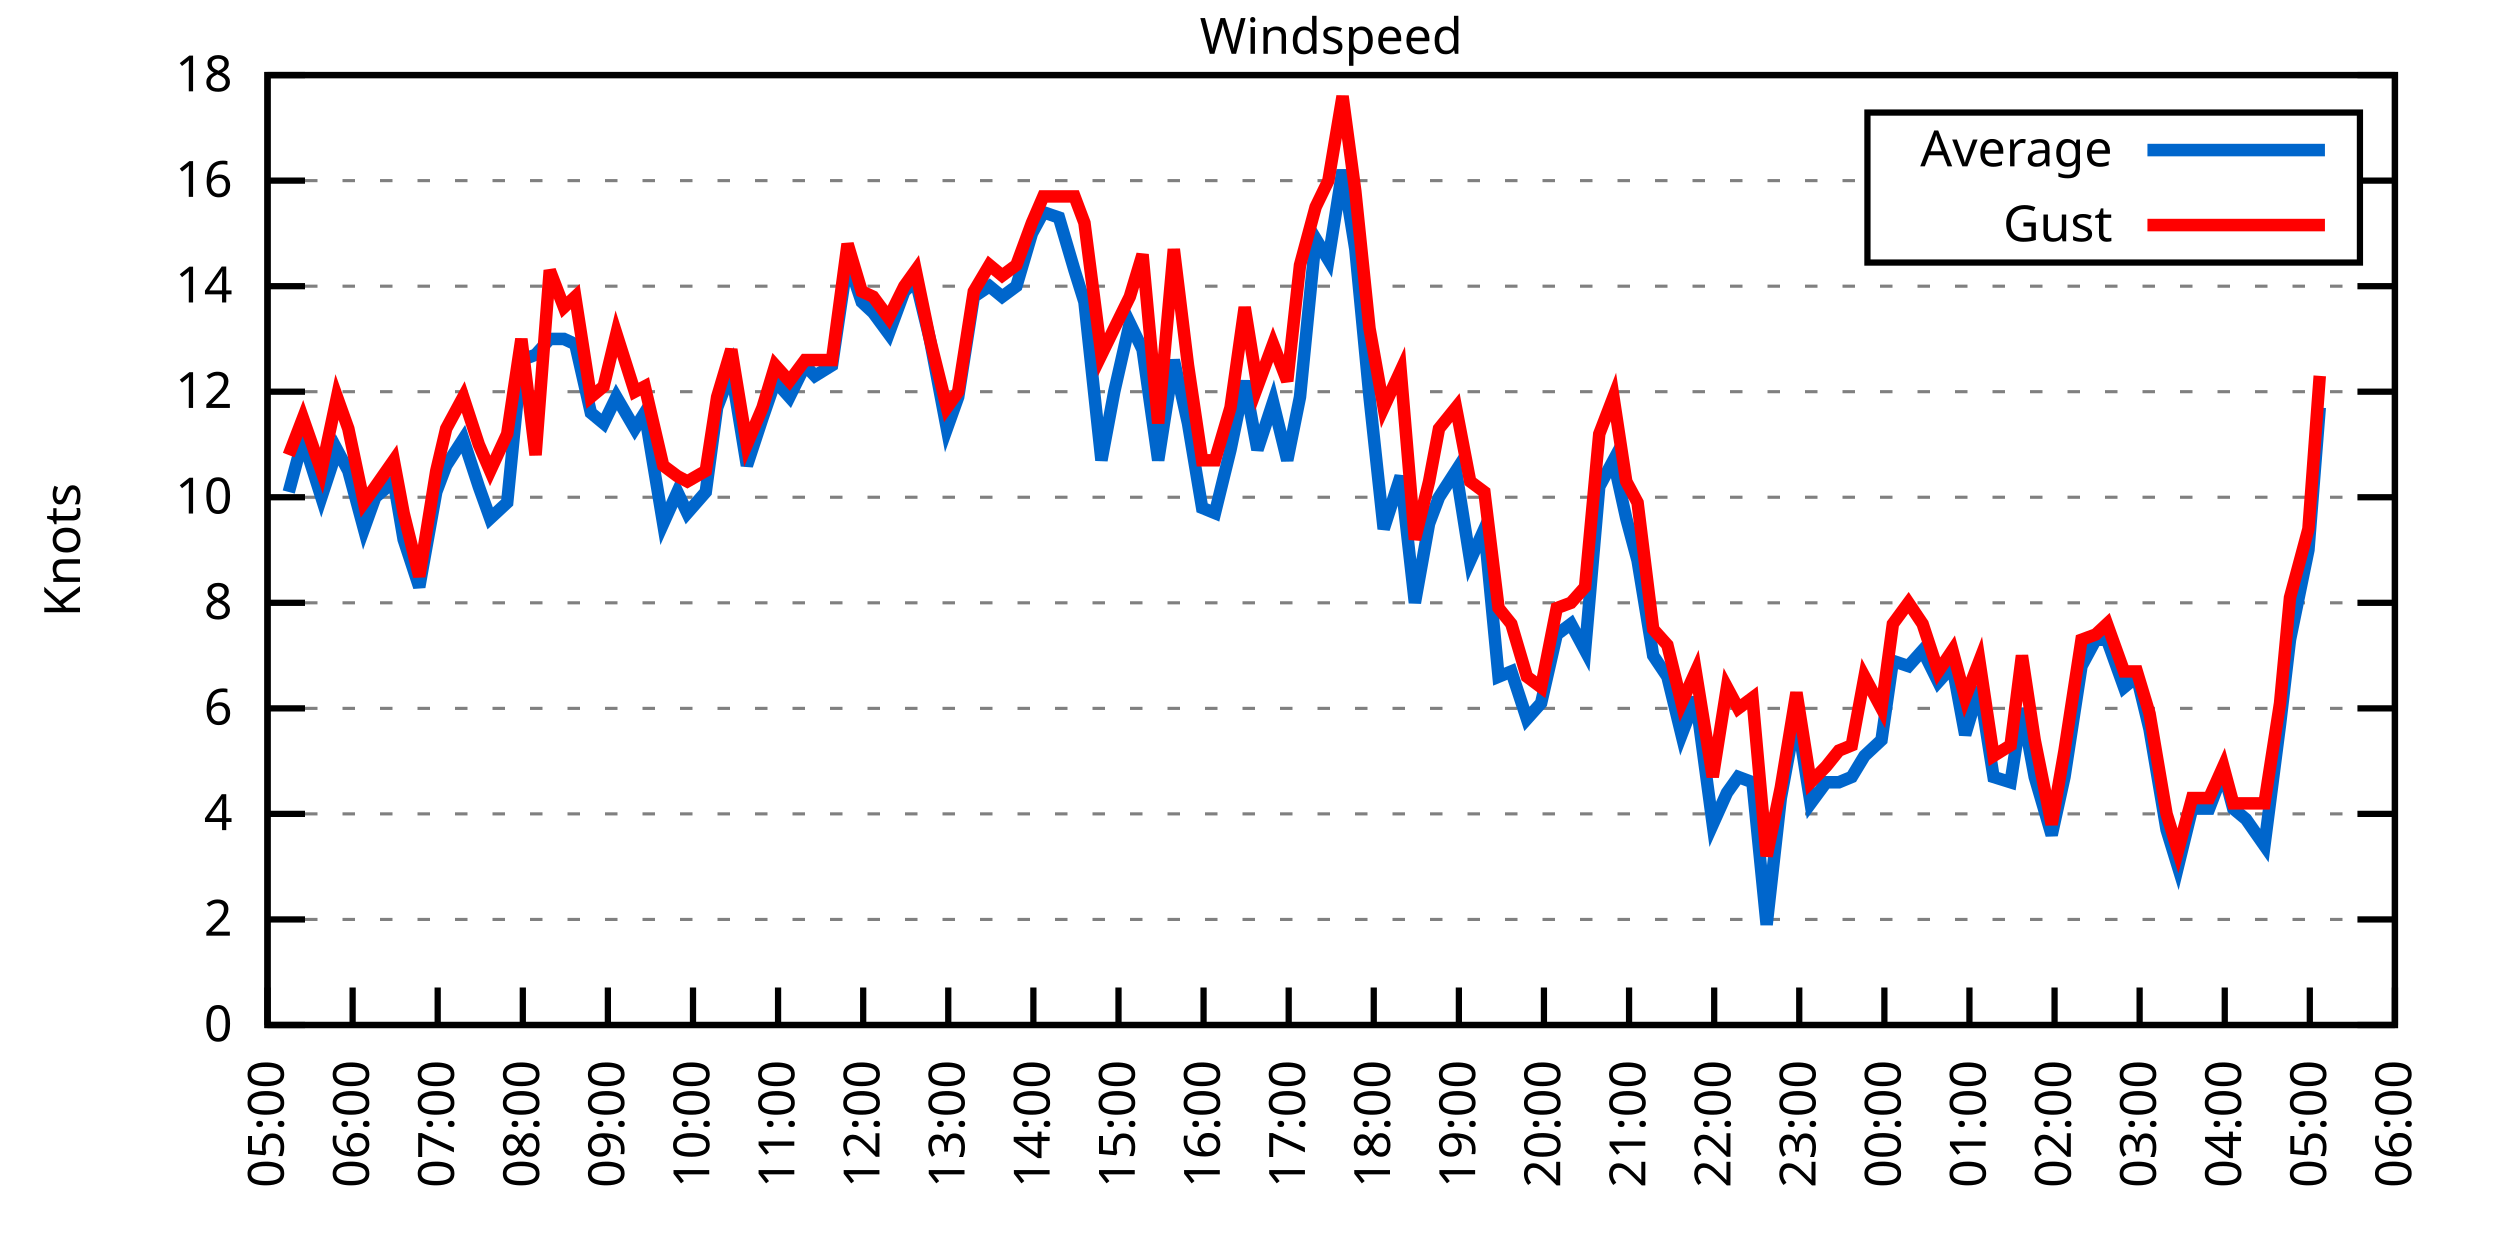
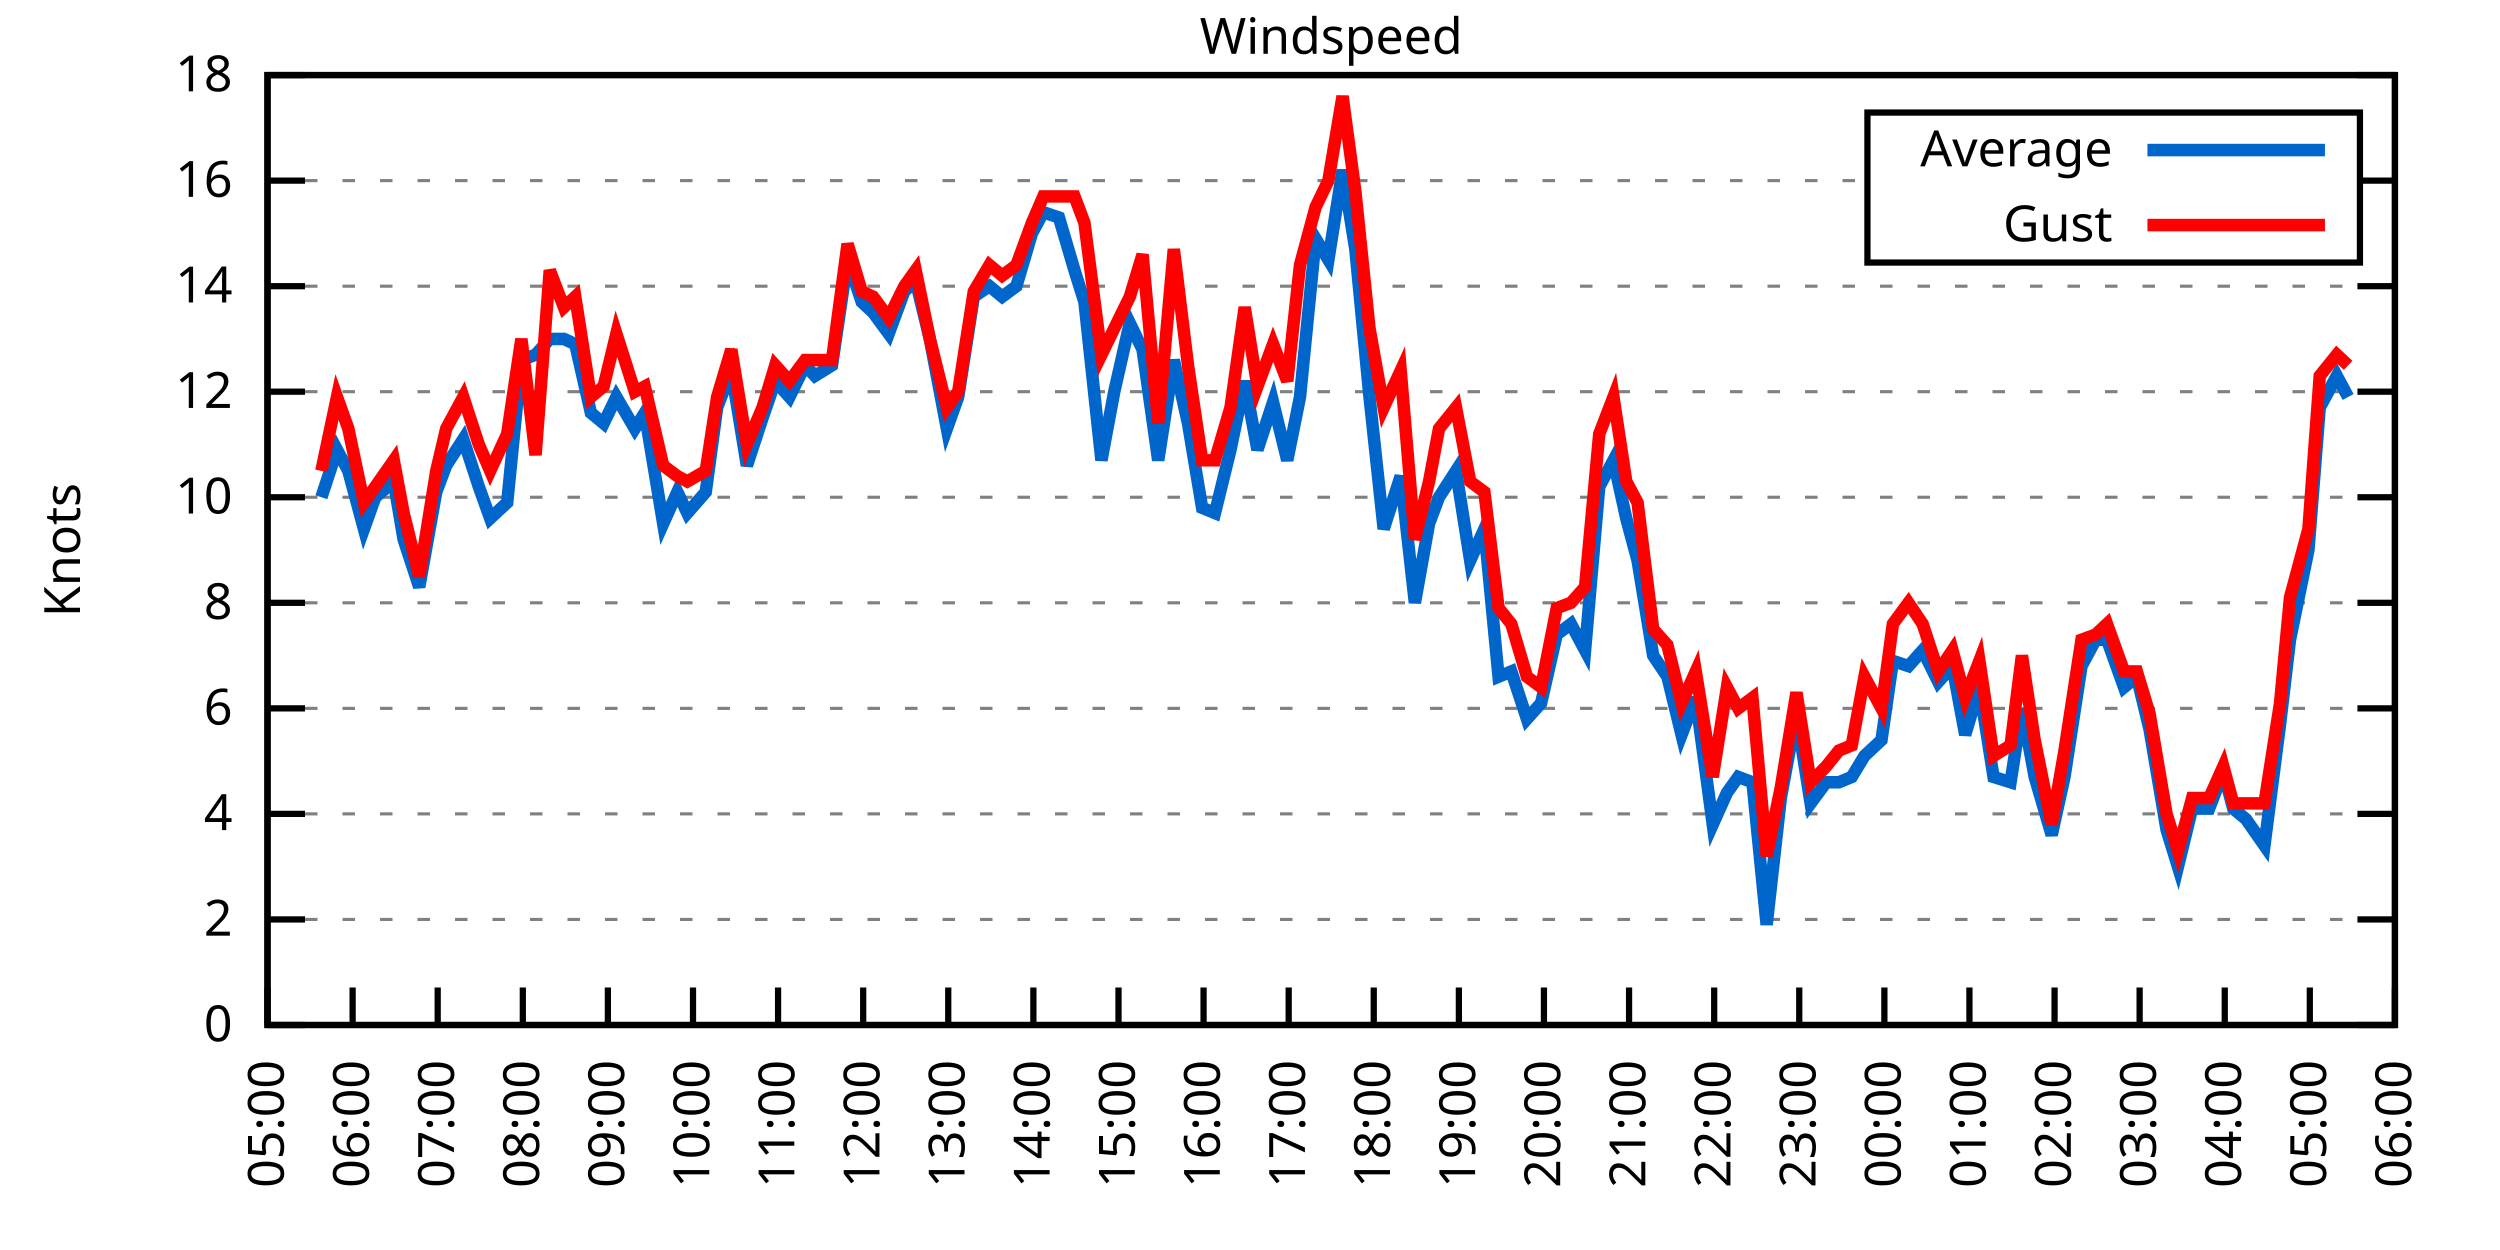
<svg xmlns="http://www.w3.org/2000/svg" xmlns:xlink="http://www.w3.org/1999/xlink" width="400" height="200" viewBox="0 0 400 200">
  <g id="gnuplot_canvas">
    <rect x="0" y="0" width="400" height="200" fill="none" />
    <defs>
      <circle id="gpDot" r="0.5" stroke-width="0.5" stroke="currentColor" />
      <path id="gpPt0" stroke-width="0.333" stroke="currentColor" d="M-1,0 h2 M0,-1 v2" />
      <path id="gpPt1" stroke-width="0.333" stroke="currentColor" d="M-1,-1 L1,1 M1,-1 L-1,1" />
      <path id="gpPt2" stroke-width="0.333" stroke="currentColor" d="M-1,0 L1,0 M0,-1 L0,1 M-1,-1 L1,1 M-1,1 L1,-1" />
      <rect id="gpPt3" stroke-width="0.333" stroke="currentColor" x="-1" y="-1" width="2" height="2" />
      <rect id="gpPt4" stroke-width="0.333" stroke="currentColor" fill="currentColor" x="-1" y="-1" width="2" height="2" />
      <circle id="gpPt5" stroke-width="0.333" stroke="currentColor" cx="0" cy="0" r="1" />
      <use xlink:href="#gpPt5" id="gpPt6" fill="currentColor" stroke="none" />
      <path id="gpPt7" stroke-width="0.333" stroke="currentColor" d="M0,-1.33 L-1.33,0.67 L1.33,0.67 z" />
      <use xlink:href="#gpPt7" id="gpPt8" fill="currentColor" stroke="none" />
      <use xlink:href="#gpPt7" id="gpPt9" stroke="currentColor" transform="rotate(180)" />
      <use xlink:href="#gpPt9" id="gpPt10" fill="currentColor" stroke="none" />
      <use xlink:href="#gpPt3" id="gpPt11" stroke="currentColor" transform="rotate(45)" />
      <use xlink:href="#gpPt11" id="gpPt12" fill="currentColor" stroke="none" />
      <path id="gpPt13" stroke-width="0.333" stroke="currentColor" d="M0,1.330 L1.265,0.411 L0.782,-1.067 L-0.782,-1.076 L-1.265,0.411 z" />
      <use xlink:href="#gpPt13" id="gpPt14" fill="currentColor" stroke="none" />
      <filter id="textbox" filterUnits="objectBoundingBox" x="0" y="0" height="1" width="1">
        <feFlood flood-color="white" flood-opacity="1" result="bgnd" />
        <feComposite in="SourceGraphic" in2="bgnd" operator="atop" />
      </filter>
      <filter id="greybox" filterUnits="objectBoundingBox" x="0" y="0" height="1" width="1">
        <feFlood flood-color="lightgrey" flood-opacity="1" result="grey" />
        <feComposite in="SourceGraphic" in2="grey" operator="atop" />
      </filter>
    </defs>
    <g fill="none" color="white" stroke="currentColor" stroke-width="1.00" stroke-linecap="butt" stroke-linejoin="miter">
</g>
    <g fill="none" color="black" stroke="currentColor" stroke-width="1.00" stroke-linecap="butt" stroke-linejoin="miter">
      <g stroke="none" shape-rendering="crispEdges">
        <polygon fill="rgb(255, 255, 255)" points="42.80,164.00 383.18,164.00 383.18,12.02 42.80,12.02 " />
      </g>
    </g>
    <g fill="none" color="black" stroke="currentColor" stroke-width="1.00" stroke-linecap="butt" stroke-linejoin="miter">
</g>
    <g fill="none" color="black" stroke="black" stroke-width="0.50" stroke-linecap="butt" stroke-linejoin="miter">
</g>
    <g fill="none" color="gray" stroke="currentColor" stroke-width="0.50" stroke-linecap="butt" stroke-linejoin="miter">
      <path stroke="gray" stroke-dasharray="2,4" class="gridline" d="M42.80,164.00 L383.19,164.00  " />
    </g>
    <g fill="none" color="gray" stroke="gray" stroke-width="1.00" stroke-linecap="butt" stroke-linejoin="miter">
</g>
    <g fill="none" color="black" stroke="currentColor" stroke-width="1.00" stroke-linecap="butt" stroke-linejoin="miter">
      <path stroke="black" d="M42.80,164.00 L48.80,164.00 M383.19,164.00 L377.19,164.00  " />
      <g transform="translate(37.20,166.60)" stroke="none" fill="black" font-family="Sans" font-size="8.00" text-anchor="end">
        <text>
          <tspan font-family="Sans"> 0</tspan>
        </text>
      </g>
    </g>
    <g fill="none" color="black" stroke="currentColor" stroke-width="1.00" stroke-linecap="butt" stroke-linejoin="miter">
</g>
    <g fill="none" color="black" stroke="black" stroke-width="0.50" stroke-linecap="butt" stroke-linejoin="miter">
</g>
    <g fill="none" color="gray" stroke="currentColor" stroke-width="0.50" stroke-linecap="butt" stroke-linejoin="miter">
      <path stroke="gray" stroke-dasharray="2,4" class="gridline" d="M42.80,147.11 L383.19,147.11  " />
    </g>
    <g fill="none" color="gray" stroke="gray" stroke-width="1.00" stroke-linecap="butt" stroke-linejoin="miter">
</g>
    <g fill="none" color="black" stroke="currentColor" stroke-width="1.00" stroke-linecap="butt" stroke-linejoin="miter">
      <path stroke="black" d="M42.80,147.11 L48.80,147.11 M383.19,147.11 L377.19,147.11  " />
      <g transform="translate(37.20,149.71)" stroke="none" fill="black" font-family="Sans" font-size="8.00" text-anchor="end">
        <text>
          <tspan font-family="Sans"> 2</tspan>
        </text>
      </g>
    </g>
    <g fill="none" color="black" stroke="currentColor" stroke-width="1.00" stroke-linecap="butt" stroke-linejoin="miter">
</g>
    <g fill="none" color="black" stroke="black" stroke-width="0.50" stroke-linecap="butt" stroke-linejoin="miter">
</g>
    <g fill="none" color="gray" stroke="currentColor" stroke-width="0.50" stroke-linecap="butt" stroke-linejoin="miter">
      <path stroke="gray" stroke-dasharray="2,4" class="gridline" d="M42.80,130.22 L383.19,130.22  " />
    </g>
    <g fill="none" color="gray" stroke="gray" stroke-width="1.00" stroke-linecap="butt" stroke-linejoin="miter">
</g>
    <g fill="none" color="black" stroke="currentColor" stroke-width="1.00" stroke-linecap="butt" stroke-linejoin="miter">
      <path stroke="black" d="M42.80,130.22 L48.80,130.22 M383.19,130.22 L377.19,130.22  " />
      <g transform="translate(37.20,132.82)" stroke="none" fill="black" font-family="Sans" font-size="8.00" text-anchor="end">
        <text>
          <tspan font-family="Sans"> 4</tspan>
        </text>
      </g>
    </g>
    <g fill="none" color="black" stroke="currentColor" stroke-width="1.00" stroke-linecap="butt" stroke-linejoin="miter">
</g>
    <g fill="none" color="black" stroke="black" stroke-width="0.50" stroke-linecap="butt" stroke-linejoin="miter">
</g>
    <g fill="none" color="gray" stroke="currentColor" stroke-width="0.50" stroke-linecap="butt" stroke-linejoin="miter">
      <path stroke="gray" stroke-dasharray="2,4" class="gridline" d="M42.80,113.34 L383.19,113.34  " />
    </g>
    <g fill="none" color="gray" stroke="gray" stroke-width="1.00" stroke-linecap="butt" stroke-linejoin="miter">
</g>
    <g fill="none" color="black" stroke="currentColor" stroke-width="1.00" stroke-linecap="butt" stroke-linejoin="miter">
      <path stroke="black" d="M42.80,113.34 L48.80,113.34 M383.19,113.34 L377.19,113.34  " />
      <g transform="translate(37.20,115.94)" stroke="none" fill="black" font-family="Sans" font-size="8.00" text-anchor="end">
        <text>
          <tspan font-family="Sans"> 6</tspan>
        </text>
      </g>
    </g>
    <g fill="none" color="black" stroke="currentColor" stroke-width="1.00" stroke-linecap="butt" stroke-linejoin="miter">
</g>
    <g fill="none" color="black" stroke="black" stroke-width="0.50" stroke-linecap="butt" stroke-linejoin="miter">
</g>
    <g fill="none" color="gray" stroke="currentColor" stroke-width="0.50" stroke-linecap="butt" stroke-linejoin="miter">
      <path stroke="gray" stroke-dasharray="2,4" class="gridline" d="M42.80,96.45 L383.19,96.45  " />
    </g>
    <g fill="none" color="gray" stroke="gray" stroke-width="1.00" stroke-linecap="butt" stroke-linejoin="miter">
</g>
    <g fill="none" color="black" stroke="currentColor" stroke-width="1.00" stroke-linecap="butt" stroke-linejoin="miter">
      <path stroke="black" d="M42.80,96.45 L48.80,96.45 M383.19,96.45 L377.19,96.45  " />
      <g transform="translate(37.20,99.05)" stroke="none" fill="black" font-family="Sans" font-size="8.00" text-anchor="end">
        <text>
          <tspan font-family="Sans"> 8</tspan>
        </text>
      </g>
    </g>
    <g fill="none" color="black" stroke="currentColor" stroke-width="1.00" stroke-linecap="butt" stroke-linejoin="miter">
</g>
    <g fill="none" color="black" stroke="black" stroke-width="0.50" stroke-linecap="butt" stroke-linejoin="miter">
</g>
    <g fill="none" color="gray" stroke="currentColor" stroke-width="0.50" stroke-linecap="butt" stroke-linejoin="miter">
      <path stroke="gray" stroke-dasharray="2,4" class="gridline" d="M42.80,79.56 L383.19,79.56  " />
    </g>
    <g fill="none" color="gray" stroke="gray" stroke-width="1.00" stroke-linecap="butt" stroke-linejoin="miter">
</g>
    <g fill="none" color="black" stroke="currentColor" stroke-width="1.00" stroke-linecap="butt" stroke-linejoin="miter">
      <path stroke="black" d="M42.80,79.56 L48.80,79.56 M383.19,79.56 L377.19,79.56  " />
      <g transform="translate(37.20,82.16)" stroke="none" fill="black" font-family="Sans" font-size="8.00" text-anchor="end">
        <text>
          <tspan font-family="Sans"> 10</tspan>
        </text>
      </g>
    </g>
    <g fill="none" color="black" stroke="currentColor" stroke-width="1.00" stroke-linecap="butt" stroke-linejoin="miter">
</g>
    <g fill="none" color="black" stroke="black" stroke-width="0.50" stroke-linecap="butt" stroke-linejoin="miter">
</g>
    <g fill="none" color="gray" stroke="currentColor" stroke-width="0.50" stroke-linecap="butt" stroke-linejoin="miter">
      <path stroke="gray" stroke-dasharray="2,4" class="gridline" d="M42.80,62.67 L383.19,62.67  " />
    </g>
    <g fill="none" color="gray" stroke="gray" stroke-width="1.00" stroke-linecap="butt" stroke-linejoin="miter">
</g>
    <g fill="none" color="black" stroke="currentColor" stroke-width="1.00" stroke-linecap="butt" stroke-linejoin="miter">
      <path stroke="black" d="M42.80,62.67 L48.80,62.67 M383.19,62.67 L377.19,62.67  " />
      <g transform="translate(37.20,65.27)" stroke="none" fill="black" font-family="Sans" font-size="8.00" text-anchor="end">
        <text>
          <tspan font-family="Sans"> 12</tspan>
        </text>
      </g>
    </g>
    <g fill="none" color="black" stroke="currentColor" stroke-width="1.00" stroke-linecap="butt" stroke-linejoin="miter">
</g>
    <g fill="none" color="black" stroke="black" stroke-width="0.50" stroke-linecap="butt" stroke-linejoin="miter">
</g>
    <g fill="none" color="gray" stroke="currentColor" stroke-width="0.50" stroke-linecap="butt" stroke-linejoin="miter">
      <path stroke="gray" stroke-dasharray="2,4" class="gridline" d="M42.80,45.79 L383.19,45.79  " />
    </g>
    <g fill="none" color="gray" stroke="gray" stroke-width="1.00" stroke-linecap="butt" stroke-linejoin="miter">
</g>
    <g fill="none" color="black" stroke="currentColor" stroke-width="1.00" stroke-linecap="butt" stroke-linejoin="miter">
      <path stroke="black" d="M42.80,45.79 L48.80,45.79 M383.19,45.79 L377.19,45.79  " />
      <g transform="translate(37.20,48.39)" stroke="none" fill="black" font-family="Sans" font-size="8.00" text-anchor="end">
        <text>
          <tspan font-family="Sans"> 14</tspan>
        </text>
      </g>
    </g>
    <g fill="none" color="black" stroke="currentColor" stroke-width="1.00" stroke-linecap="butt" stroke-linejoin="miter">
</g>
    <g fill="none" color="black" stroke="black" stroke-width="0.50" stroke-linecap="butt" stroke-linejoin="miter">
</g>
    <g fill="none" color="gray" stroke="currentColor" stroke-width="0.50" stroke-linecap="butt" stroke-linejoin="miter">
      <path stroke="gray" stroke-dasharray="2,4" class="gridline" d="M42.80,28.90 L298.79,28.90 M377.59,28.90 L383.19,28.90  " />
    </g>
    <g fill="none" color="gray" stroke="gray" stroke-width="1.00" stroke-linecap="butt" stroke-linejoin="miter">
</g>
    <g fill="none" color="black" stroke="currentColor" stroke-width="1.00" stroke-linecap="butt" stroke-linejoin="miter">
      <path stroke="black" d="M42.80,28.90 L48.80,28.90 M383.19,28.90 L377.19,28.90  " />
      <g transform="translate(37.20,31.50)" stroke="none" fill="black" font-family="Sans" font-size="8.00" text-anchor="end">
        <text>
          <tspan font-family="Sans"> 16</tspan>
        </text>
      </g>
    </g>
    <g fill="none" color="black" stroke="currentColor" stroke-width="1.00" stroke-linecap="butt" stroke-linejoin="miter">
</g>
    <g fill="none" color="black" stroke="black" stroke-width="0.50" stroke-linecap="butt" stroke-linejoin="miter">
</g>
    <g fill="none" color="gray" stroke="currentColor" stroke-width="0.50" stroke-linecap="butt" stroke-linejoin="miter">
      <path stroke="gray" stroke-dasharray="2,4" class="gridline" d="M42.80,12.01 L383.19,12.01  " />
    </g>
    <g fill="none" color="gray" stroke="gray" stroke-width="1.00" stroke-linecap="butt" stroke-linejoin="miter">
</g>
    <g fill="none" color="black" stroke="currentColor" stroke-width="1.00" stroke-linecap="butt" stroke-linejoin="miter">
      <path stroke="black" d="M42.80,12.01 L48.80,12.01 M383.19,12.01 L377.19,12.01  " />
      <g transform="translate(37.20,14.61)" stroke="none" fill="black" font-family="Sans" font-size="8.00" text-anchor="end">
        <text>
          <tspan font-family="Sans"> 18</tspan>
        </text>
      </g>
    </g>
    <g fill="none" color="black" stroke="currentColor" stroke-width="1.00" stroke-linecap="butt" stroke-linejoin="miter">
      <path stroke="black" d="M42.80,164.00 L42.80,158.00  " />
      <g transform="translate(45.40,169.60) rotate(270.00)" stroke="none" fill="black" font-family="Sans" font-size="8.00" text-anchor="end">
        <text>
          <tspan font-family="Sans">05:00</tspan>
        </text>
      </g>
    </g>
    <g fill="none" color="black" stroke="currentColor" stroke-width="1.00" stroke-linecap="butt" stroke-linejoin="miter">
      <path stroke="black" d="M56.42,164.00 L56.42,158.00  " />
      <g transform="translate(59.02,169.60) rotate(270.00)" stroke="none" fill="black" font-family="Sans" font-size="8.00" text-anchor="end">
        <text>
          <tspan font-family="Sans">06:00</tspan>
        </text>
      </g>
    </g>
    <g fill="none" color="black" stroke="currentColor" stroke-width="1.00" stroke-linecap="butt" stroke-linejoin="miter">
      <path stroke="black" d="M70.03,164.00 L70.03,158.00  " />
      <g transform="translate(72.63,169.60) rotate(270.00)" stroke="none" fill="black" font-family="Sans" font-size="8.00" text-anchor="end">
        <text>
          <tspan font-family="Sans">07:00</tspan>
        </text>
      </g>
    </g>
    <g fill="none" color="black" stroke="currentColor" stroke-width="1.00" stroke-linecap="butt" stroke-linejoin="miter">
      <path stroke="black" d="M83.65,164.00 L83.65,158.00  " />
      <g transform="translate(86.25,169.60) rotate(270.00)" stroke="none" fill="black" font-family="Sans" font-size="8.00" text-anchor="end">
        <text>
          <tspan font-family="Sans">08:00</tspan>
        </text>
      </g>
    </g>
    <g fill="none" color="black" stroke="currentColor" stroke-width="1.00" stroke-linecap="butt" stroke-linejoin="miter">
      <path stroke="black" d="M97.26,164.00 L97.26,158.00  " />
      <g transform="translate(99.86,169.60) rotate(270.00)" stroke="none" fill="black" font-family="Sans" font-size="8.00" text-anchor="end">
        <text>
          <tspan font-family="Sans">09:00</tspan>
        </text>
      </g>
    </g>
    <g fill="none" color="black" stroke="currentColor" stroke-width="1.00" stroke-linecap="butt" stroke-linejoin="miter">
      <path stroke="black" d="M110.88,164.00 L110.88,158.00  " />
      <g transform="translate(113.48,169.60) rotate(270.00)" stroke="none" fill="black" font-family="Sans" font-size="8.00" text-anchor="end">
        <text>
          <tspan font-family="Sans">10:00</tspan>
        </text>
      </g>
    </g>
    <g fill="none" color="black" stroke="currentColor" stroke-width="1.00" stroke-linecap="butt" stroke-linejoin="miter">
      <path stroke="black" d="M124.49,164.00 L124.49,158.00  " />
      <g transform="translate(127.09,169.60) rotate(270.00)" stroke="none" fill="black" font-family="Sans" font-size="8.00" text-anchor="end">
        <text>
          <tspan font-family="Sans">11:00</tspan>
        </text>
      </g>
    </g>
    <g fill="none" color="black" stroke="currentColor" stroke-width="1.00" stroke-linecap="butt" stroke-linejoin="miter">
      <path stroke="black" d="M138.11,164.00 L138.11,158.00  " />
      <g transform="translate(140.71,169.60) rotate(270.00)" stroke="none" fill="black" font-family="Sans" font-size="8.00" text-anchor="end">
        <text>
          <tspan font-family="Sans">12:00</tspan>
        </text>
      </g>
    </g>
    <g fill="none" color="black" stroke="currentColor" stroke-width="1.00" stroke-linecap="butt" stroke-linejoin="miter">
      <path stroke="black" d="M151.72,164.00 L151.72,158.00  " />
      <g transform="translate(154.32,169.60) rotate(270.00)" stroke="none" fill="black" font-family="Sans" font-size="8.00" text-anchor="end">
        <text>
          <tspan font-family="Sans">13:00</tspan>
        </text>
      </g>
    </g>
    <g fill="none" color="black" stroke="currentColor" stroke-width="1.00" stroke-linecap="butt" stroke-linejoin="miter">
      <path stroke="black" d="M165.34,164.00 L165.34,158.00  " />
      <g transform="translate(167.94,169.60) rotate(270.00)" stroke="none" fill="black" font-family="Sans" font-size="8.00" text-anchor="end">
        <text>
          <tspan font-family="Sans">14:00</tspan>
        </text>
      </g>
    </g>
    <g fill="none" color="black" stroke="currentColor" stroke-width="1.00" stroke-linecap="butt" stroke-linejoin="miter">
      <path stroke="black" d="M178.96,164.00 L178.96,158.00  " />
      <g transform="translate(181.56,169.60) rotate(270.00)" stroke="none" fill="black" font-family="Sans" font-size="8.00" text-anchor="end">
        <text>
          <tspan font-family="Sans">15:00</tspan>
        </text>
      </g>
    </g>
    <g fill="none" color="black" stroke="currentColor" stroke-width="1.00" stroke-linecap="butt" stroke-linejoin="miter">
      <path stroke="black" d="M192.57,164.00 L192.57,158.00  " />
      <g transform="translate(195.17,169.60) rotate(270.00)" stroke="none" fill="black" font-family="Sans" font-size="8.00" text-anchor="end">
        <text>
          <tspan font-family="Sans">16:00</tspan>
        </text>
      </g>
    </g>
    <g fill="none" color="black" stroke="currentColor" stroke-width="1.00" stroke-linecap="butt" stroke-linejoin="miter">
      <path stroke="black" d="M206.19,164.00 L206.19,158.00  " />
      <g transform="translate(208.79,169.60) rotate(270.00)" stroke="none" fill="black" font-family="Sans" font-size="8.00" text-anchor="end">
        <text>
          <tspan font-family="Sans">17:00</tspan>
        </text>
      </g>
    </g>
    <g fill="none" color="black" stroke="currentColor" stroke-width="1.00" stroke-linecap="butt" stroke-linejoin="miter">
      <path stroke="black" d="M219.80,164.00 L219.80,158.00  " />
      <g transform="translate(222.40,169.60) rotate(270.00)" stroke="none" fill="black" font-family="Sans" font-size="8.00" text-anchor="end">
        <text>
          <tspan font-family="Sans">18:00</tspan>
        </text>
      </g>
    </g>
    <g fill="none" color="black" stroke="currentColor" stroke-width="1.00" stroke-linecap="butt" stroke-linejoin="miter">
      <path stroke="black" d="M233.42,164.00 L233.42,158.00  " />
      <g transform="translate(236.02,169.60) rotate(270.00)" stroke="none" fill="black" font-family="Sans" font-size="8.00" text-anchor="end">
        <text>
          <tspan font-family="Sans">19:00</tspan>
        </text>
      </g>
    </g>
    <g fill="none" color="black" stroke="currentColor" stroke-width="1.00" stroke-linecap="butt" stroke-linejoin="miter">
      <path stroke="black" d="M247.03,164.00 L247.03,158.00  " />
      <g transform="translate(249.63,169.60) rotate(270.00)" stroke="none" fill="black" font-family="Sans" font-size="8.00" text-anchor="end">
        <text>
          <tspan font-family="Sans">20:00</tspan>
        </text>
      </g>
    </g>
    <g fill="none" color="black" stroke="currentColor" stroke-width="1.00" stroke-linecap="butt" stroke-linejoin="miter">
      <path stroke="black" d="M260.65,164.00 L260.65,158.00  " />
      <g transform="translate(263.25,169.60) rotate(270.00)" stroke="none" fill="black" font-family="Sans" font-size="8.00" text-anchor="end">
        <text>
          <tspan font-family="Sans">21:00</tspan>
        </text>
      </g>
    </g>
    <g fill="none" color="black" stroke="currentColor" stroke-width="1.00" stroke-linecap="butt" stroke-linejoin="miter">
      <path stroke="black" d="M274.27,164.00 L274.27,158.00  " />
      <g transform="translate(276.87,169.60) rotate(270.00)" stroke="none" fill="black" font-family="Sans" font-size="8.00" text-anchor="end">
        <text>
          <tspan font-family="Sans">22:00</tspan>
        </text>
      </g>
    </g>
    <g fill="none" color="black" stroke="currentColor" stroke-width="1.00" stroke-linecap="butt" stroke-linejoin="miter">
      <path stroke="black" d="M287.88,164.00 L287.88,158.00  " />
      <g transform="translate(290.48,169.60) rotate(270.00)" stroke="none" fill="black" font-family="Sans" font-size="8.00" text-anchor="end">
        <text>
          <tspan font-family="Sans">23:00</tspan>
        </text>
      </g>
    </g>
    <g fill="none" color="black" stroke="currentColor" stroke-width="1.00" stroke-linecap="butt" stroke-linejoin="miter">
      <path stroke="black" d="M301.50,164.00 L301.50,158.00  " />
      <g transform="translate(304.10,169.60) rotate(270.00)" stroke="none" fill="black" font-family="Sans" font-size="8.00" text-anchor="end">
        <text>
          <tspan font-family="Sans">00:00</tspan>
        </text>
      </g>
    </g>
    <g fill="none" color="black" stroke="currentColor" stroke-width="1.00" stroke-linecap="butt" stroke-linejoin="miter">
      <path stroke="black" d="M315.11,164.00 L315.11,158.00  " />
      <g transform="translate(317.71,169.60) rotate(270.00)" stroke="none" fill="black" font-family="Sans" font-size="8.00" text-anchor="end">
        <text>
          <tspan font-family="Sans">01:00</tspan>
        </text>
      </g>
    </g>
    <g fill="none" color="black" stroke="currentColor" stroke-width="1.00" stroke-linecap="butt" stroke-linejoin="miter">
      <path stroke="black" d="M328.73,164.00 L328.73,158.00  " />
      <g transform="translate(331.33,169.60) rotate(270.00)" stroke="none" fill="black" font-family="Sans" font-size="8.00" text-anchor="end">
        <text>
          <tspan font-family="Sans">02:00</tspan>
        </text>
      </g>
    </g>
    <g fill="none" color="black" stroke="currentColor" stroke-width="1.00" stroke-linecap="butt" stroke-linejoin="miter">
      <path stroke="black" d="M342.34,164.00 L342.34,158.00  " />
      <g transform="translate(344.94,169.60) rotate(270.00)" stroke="none" fill="black" font-family="Sans" font-size="8.00" text-anchor="end">
        <text>
          <tspan font-family="Sans">03:00</tspan>
        </text>
      </g>
    </g>
    <g fill="none" color="black" stroke="currentColor" stroke-width="1.00" stroke-linecap="butt" stroke-linejoin="miter">
      <path stroke="black" d="M355.96,164.00 L355.96,158.00  " />
      <g transform="translate(358.56,169.60) rotate(270.00)" stroke="none" fill="black" font-family="Sans" font-size="8.00" text-anchor="end">
        <text>
          <tspan font-family="Sans">04:00</tspan>
        </text>
      </g>
    </g>
    <g fill="none" color="black" stroke="currentColor" stroke-width="1.00" stroke-linecap="butt" stroke-linejoin="miter">
      <path stroke="black" d="M369.57,164.00 L369.57,158.00  " />
      <g transform="translate(372.17,169.60) rotate(270.00)" stroke="none" fill="black" font-family="Sans" font-size="8.00" text-anchor="end">
        <text>
          <tspan font-family="Sans">05:00</tspan>
        </text>
      </g>
    </g>
    <g fill="none" color="black" stroke="currentColor" stroke-width="1.00" stroke-linecap="butt" stroke-linejoin="miter">
      <path stroke="black" d="M383.19,164.00 L383.19,158.00  " />
      <g transform="translate(385.79,169.60) rotate(270.00)" stroke="none" fill="black" font-family="Sans" font-size="8.00" text-anchor="end">
        <text>
          <tspan font-family="Sans">06:00</tspan>
        </text>
      </g>
    </g>
    <g fill="none" color="black" stroke="currentColor" stroke-width="1.00" stroke-linecap="butt" stroke-linejoin="miter">
</g>
    <g fill="none" color="black" stroke="currentColor" stroke-width="1.00" stroke-linecap="butt" stroke-linejoin="miter">
      <path stroke="black" d="M42.80,12.01 L42.80,164.00 L383.19,164.00 L383.19,12.01 L42.80,12.01 Z  " />
    </g>
    <g fill="none" color="black" stroke="currentColor" stroke-width="1.00" stroke-linecap="butt" stroke-linejoin="miter">
</g>
    <g fill="none" color="black" stroke="currentColor" stroke-width="1.00" stroke-linecap="butt" stroke-linejoin="miter">
      <path stroke="black" d="M298.79,42.01 L298.79,18.01 L377.59,18.01 L377.59,42.01 L298.79,42.01 Z  " />
    </g>
    <g id="Windspeed_plot_1">
      <g fill="none" color="white" stroke="black" stroke-width="2.00" stroke-linecap="butt" stroke-linejoin="miter">
</g>
      <g fill="none" color="black" stroke="currentColor" stroke-width="2.00" stroke-linecap="butt" stroke-linejoin="miter">
        <g transform="translate(337.99,26.61)" stroke="none" fill="black" font-family="Sans" font-size="8.00" text-anchor="end">
          <text>
            <tspan font-family="Sans">Average</tspan>
          </text>
        </g>
      </g>
      <g fill="none" color="black" stroke="currentColor" stroke-width="2.00" stroke-linecap="butt" stroke-linejoin="miter">
-         <path stroke="rgb(  0, 102, 204)" d="M343.59,24.01 L371.99,24.01 M46.20,78.72 L48.47,70.27 L51.42,79.56 L53.92,71.96 L55.73,75.34 L58.23,84.63   L60.05,79.56 L63.00,77.03 L64.58,86.32 L67.08,93.92 L69.80,78.72 L71.39,74.49 L74.12,70.27 L76.61,77.87   L78.43,82.94 L81.15,80.41 L83.42,57.61 L85.69,56.76 L87.96,54.23 L90.23,54.23 L92.04,55.07 L94.54,66.05   L96.58,67.74 L98.62,63.52 L101.57,68.58 L103.16,66.05 L106.11,83.78 L108.38,78.72 L109.97,82.09 L112.92,78.72   L114.74,65.21 L117.01,59.30 L119.50,74.49 L122.00,66.90 L124.04,60.98 L126.31,63.52 L128.81,58.45 L130.39,60.14   L133.12,58.45 L135.61,41.56 L137.88,48.32 L139.70,50.01 L142.19,53.39 L144.69,46.63 L146.51,44.94 L148.77,54.23   L151.50,68.58 L153.31,63.52 L155.81,47.47 L158.31,45.79 L160.35,47.47 L162.62,45.79 L165.11,37.34 L166.93,33.96   L169.43,34.81 L171.92,43.25 L173.51,48.32 L176.23,73.65 L178.28,62.67 L180.77,51.70 L182.81,55.92 L185.31,73.65   L187.81,57.61 L190.08,67.74 L192.34,81.25 L194.39,82.09 L196.88,71.96 L199.15,60.98 L201.19,71.96 L203.69,64.36   L205.96,73.65 L208.00,63.52 L210.50,38.19 L212.54,41.56 L214.81,27.21 L216.85,39.87 L219.12,63.52 L221.39,84.63   L224.11,76.18 L226.38,96.45 L228.65,83.78 L230.24,79.56 L232.96,75.34 L235.23,89.69 L237.50,84.63 L239.77,108.27   L241.81,107.43 L244.31,115.03 L246.58,112.49 L249.08,101.52 L251.35,99.83 L253.61,104.05 L255.88,77.87 L258.15,73.65   L260.20,82.94 L262.01,89.69 L264.51,104.89 L266.78,108.27 L269.05,117.56 L271.32,111.65 L274.04,131.91 L276.31,126.85   L278.12,124.31 L280.39,125.16 L282.66,147.96 L284.93,127.69 L287.43,114.18 L289.70,128.54 L292.19,125.16 L294.23,125.16   L296.28,124.31 L298.32,120.94 L301.04,118.40 L302.86,105.74 L305.35,106.58 L307.62,104.05 L310.12,109.11 L312.39,106.58   L314.43,117.56 L316.70,109.96 L318.97,124.31 L321.69,125.16 L323.51,113.34 L325.55,124.31 L328.27,133.60 L330.32,124.31   L333.04,106.58 L335.31,102.36 L337.12,102.36 L339.85,109.96 L341.89,108.27 L343.93,116.71 L346.65,132.76 L348.47,138.67   L350.74,129.38 L353.46,129.38 L355.73,123.47 L357.32,129.38 L359.36,131.07 L362.31,135.29 L364.81,115.87 L366.40,102.36   L369.35,88.00 L371.16,65.21  " />
+         <path stroke="rgb(  0, 102, 204)" d="M343.59,24.01 L371.99,24.01 M51.42,79.56 L53.92,71.96 L55.73,75.34 L58.23,84.63 L60.05,79.56 L63.00,77.03   L64.58,86.32 L67.08,93.92 L69.80,78.72 L71.39,74.49 L74.12,70.27 L76.61,77.87 L78.43,82.94 L81.15,80.41   L83.42,57.61 L85.69,56.76 L87.96,54.23 L90.23,54.23 L92.04,55.07 L94.54,66.05 L96.58,67.74 L98.62,63.52   L101.57,68.58 L103.16,66.05 L106.11,83.78 L108.38,78.72 L109.97,82.09 L112.92,78.72 L114.74,65.21 L117.01,59.30   L119.50,74.49 L122.00,66.90 L124.04,60.98 L126.31,63.52 L128.81,58.45 L130.39,60.14 L133.12,58.45 L135.61,41.56   L137.88,48.32 L139.70,50.01 L142.19,53.39 L144.69,46.63 L146.51,44.94 L148.77,54.23 L151.50,68.58 L153.31,63.52   L155.81,47.47 L158.31,45.79 L160.35,47.47 L162.62,45.79 L165.11,37.34 L166.93,33.96 L169.43,34.81 L171.92,43.25   L173.51,48.32 L176.23,73.65 L178.28,62.67 L180.77,51.70 L182.81,55.92 L185.31,73.65 L187.81,57.61 L190.08,67.74   L192.34,81.25 L194.39,82.09 L196.88,71.96 L199.15,60.98 L201.19,71.96 L203.69,64.36 L205.96,73.65 L208.00,63.52   L210.50,38.19 L212.54,41.56 L214.81,27.21 L216.85,39.87 L219.12,63.52 L221.39,84.63 L224.11,76.18 L226.38,96.45   L228.65,83.78 L230.24,79.56 L232.96,75.34 L235.23,89.69 L237.50,84.63 L239.77,108.27 L241.81,107.43 L244.31,115.03   L246.58,112.49 L249.08,101.52 L251.35,99.83 L253.61,104.05 L255.88,77.87 L258.15,73.65 L260.20,82.94 L262.01,89.69   L264.51,104.89 L266.78,108.27 L269.05,117.56 L271.32,111.65 L274.04,131.91 L276.31,126.85 L278.12,124.31 L280.39,125.16   L282.66,147.96 L284.93,127.69 L287.43,114.18 L289.70,128.54 L292.19,125.16 L294.23,125.16 L296.28,124.31 L298.32,120.94   L301.04,118.40 L302.86,105.74 L305.35,106.58 L307.62,104.05 L310.12,109.11 L312.39,106.58 L314.43,117.56 L316.70,109.96   L318.97,124.31 L321.69,125.16 L323.51,113.34 L325.55,124.31 L328.27,133.60 L330.32,124.31 L333.04,106.58 L335.31,102.36   L337.12,102.36 L339.85,109.96 L341.89,108.27 L343.93,116.71 L346.65,132.76 L348.47,138.67 L350.74,129.38 L353.46,129.38   L355.73,123.47 L357.32,129.38 L359.36,131.07 L362.31,135.29 L364.81,115.87 L366.40,102.36 L369.35,88.00 L371.16,65.21   L373.89,60.14 L375.70,63.52  " />
      </g>
    </g>
    <g id="Windspeed_plot_2">
      <g fill="none" color="black" stroke="currentColor" stroke-width="2.00" stroke-linecap="butt" stroke-linejoin="miter">
        <g transform="translate(337.99,38.61)" stroke="none" fill="black" font-family="Sans" font-size="8.00" text-anchor="end">
          <text>
            <tspan font-family="Sans">Gust</tspan>
          </text>
        </g>
      </g>
      <g fill="none" color="black" stroke="currentColor" stroke-width="2.00" stroke-linecap="butt" stroke-linejoin="miter">
-         <path stroke="rgb(255,   0,   0)" d="M343.59,36.01 L371.99,36.01 M46.20,72.81 L48.47,66.90 L51.42,75.34 L53.92,63.52 L55.73,68.58 L58.23,80.41   L60.05,77.87 L63.00,73.65 L64.58,82.09 L67.08,92.23 L69.80,75.34 L71.39,68.58 L74.12,63.52 L76.61,71.12   L78.43,75.34 L81.15,69.43 L83.42,54.23 L85.69,72.81 L87.96,43.25 L90.23,49.16 L92.04,47.47 L94.54,63.52   L96.58,61.83 L98.62,53.39 L101.57,62.67 L103.16,61.83 L106.11,74.49 L108.38,76.18 L109.97,77.03 L112.92,75.34   L114.74,63.52 L117.01,55.92 L119.50,71.12 L122.00,65.21 L124.04,58.45 L126.31,60.98 L128.81,57.61 L130.39,57.61   L133.12,57.61 L135.61,39.03 L137.88,46.63 L139.70,47.47 L142.19,50.85 L144.69,45.79 L146.51,43.25 L148.77,54.23   L151.50,65.21 L153.31,62.67 L155.81,46.63 L158.31,42.41 L160.35,44.10 L162.62,42.41 L165.11,35.65 L166.93,31.43   L169.43,31.43 L171.92,31.43 L173.51,35.65 L176.23,56.76 L178.28,52.54 L180.77,47.47 L182.81,40.72 L185.31,67.74   L187.81,39.87 L190.08,58.45 L192.34,73.65 L194.39,73.65 L196.88,65.21 L199.15,49.16 L201.19,61.83 L203.69,55.07   L205.96,60.98 L208.00,42.41 L210.50,33.12 L212.54,28.90 L214.81,15.39 L216.85,30.59 L219.12,52.54 L221.39,65.21   L224.11,59.30 L226.38,86.32 L228.65,77.03 L230.24,68.58 L232.96,65.21 L235.23,77.03 L237.50,78.72 L239.77,97.29   L241.81,99.83 L244.31,108.27 L246.58,109.96 L249.08,97.29 L251.35,96.45 L253.61,93.92 L255.88,69.43 L258.15,63.52   L260.20,77.03 L262.01,80.41 L264.51,100.67 L266.78,103.20 L269.05,112.49 L271.32,107.43 L274.04,124.31 L276.31,109.96   L278.12,113.34 L280.39,111.65 L282.66,136.98 L284.93,126.00 L287.43,110.80 L289.70,125.16 L292.19,122.62 L294.23,120.09   L296.28,119.25 L298.32,108.27 L301.04,113.34 L302.86,99.83 L305.35,96.45 L307.62,99.83 L310.12,107.43 L312.39,104.05   L314.43,111.65 L316.70,105.74 L318.97,120.94 L321.69,119.25 L323.51,104.89 L325.55,118.40 L328.27,131.91 L330.32,120.09   L333.04,102.36 L335.31,101.52 L337.12,99.83 L339.85,107.43 L341.89,107.43 L343.93,114.18 L346.65,130.22 L348.47,136.14   L350.74,127.69 L353.46,127.69 L355.73,122.62 L357.32,128.54 L359.36,128.54 L362.31,128.54 L364.81,112.49 L366.40,95.60   L369.35,84.63 L371.16,60.14  " />
+         <path stroke="rgb(255,   0,   0)" d="M343.59,36.01 L371.99,36.01 M51.42,75.34 L53.92,63.52 L55.73,68.58 L58.23,80.41 L60.05,77.87 L63.00,73.65   L64.58,82.09 L67.08,92.23 L69.80,75.34 L71.39,68.58 L74.12,63.52 L76.61,71.12 L78.43,75.34 L81.15,69.43   L83.42,54.23 L85.69,72.81 L87.96,43.25 L90.23,49.16 L92.04,47.47 L94.54,63.52 L96.58,61.83 L98.62,53.39   L101.57,62.67 L103.16,61.83 L106.11,74.49 L108.38,76.18 L109.97,77.03 L112.92,75.34 L114.74,63.52 L117.01,55.92   L119.50,71.12 L122.00,65.21 L124.04,58.45 L126.31,60.98 L128.81,57.61 L130.39,57.61 L133.12,57.61 L135.61,39.03   L137.88,46.63 L139.70,47.47 L142.19,50.85 L144.69,45.79 L146.51,43.25 L148.77,54.23 L151.50,65.21 L153.31,62.67   L155.81,46.63 L158.31,42.41 L160.35,44.10 L162.62,42.41 L165.11,35.65 L166.93,31.43 L169.43,31.43 L171.92,31.43   L173.51,35.65 L176.23,56.76 L178.28,52.54 L180.77,47.47 L182.81,40.72 L185.31,67.74 L187.81,39.87 L190.08,58.45   L192.34,73.65 L194.39,73.65 L196.88,65.21 L199.15,49.16 L201.19,61.83 L203.69,55.07 L205.96,60.98 L208.00,42.41   L210.50,33.12 L212.54,28.90 L214.81,15.39 L216.85,30.59 L219.12,52.54 L221.39,65.21 L224.11,59.30 L226.38,86.32   L228.65,77.03 L230.24,68.58 L232.96,65.21 L235.23,77.03 L237.50,78.72 L239.77,97.29 L241.81,99.83 L244.31,108.27   L246.58,109.96 L249.08,97.29 L251.35,96.45 L253.61,93.92 L255.88,69.43 L258.15,63.52 L260.20,77.03 L262.01,80.41   L264.51,100.67 L266.78,103.20 L269.05,112.49 L271.32,107.43 L274.04,124.31 L276.31,109.96 L278.12,113.34 L280.39,111.65   L282.66,136.98 L284.93,126.00 L287.43,110.80 L289.70,125.16 L292.19,122.62 L294.23,120.09 L296.28,119.25 L298.32,108.27   L301.04,113.34 L302.86,99.83 L305.35,96.45 L307.62,99.83 L310.12,107.43 L312.39,104.05 L314.43,111.65 L316.70,105.74   L318.97,120.94 L321.69,119.25 L323.51,104.89 L325.55,118.40 L328.27,131.91 L330.32,120.09 L333.04,102.36 L335.31,101.52   L337.12,99.83 L339.85,107.43 L341.89,107.43 L343.93,114.18 L346.65,130.22 L348.47,136.14 L350.74,127.69 L353.46,127.69   L355.73,122.62 L357.32,128.54 L359.36,128.54 L362.31,128.54 L364.81,112.49 L366.40,95.60 L369.35,84.63 L371.16,60.14   L373.89,56.76 L375.70,58.45  " />
      </g>
    </g>
    <g fill="none" color="black" stroke="currentColor" stroke-width="2.00" stroke-linecap="butt" stroke-linejoin="miter">
</g>
    <g fill="none" color="black" stroke="black" stroke-width="1.00" stroke-linecap="butt" stroke-linejoin="miter">
</g>
    <g fill="none" color="black" stroke="currentColor" stroke-width="1.00" stroke-linecap="butt" stroke-linejoin="miter">
      <path stroke="black" d="M42.80,12.01 L42.80,164.00 L383.19,164.00 L383.19,12.01 L42.80,12.01 Z  " />
      <g transform="translate(12.80,88.01) rotate(270.00)" stroke="none" fill="black" font-family="Sans" font-size="8.00" text-anchor="middle">
        <text>
          <tspan font-family="Sans">Knots</tspan>
        </text>
      </g>
    </g>
    <g fill="none" color="black" stroke="currentColor" stroke-width="1.00" stroke-linecap="butt" stroke-linejoin="miter">
</g>
    <g fill="none" color="black" stroke="currentColor" stroke-width="1.00" stroke-linecap="butt" stroke-linejoin="miter">
      <g transform="translate(212.99,8.61)" stroke="none" fill="black" font-family="Sans" font-size="8.00" text-anchor="middle">
        <text>
          <tspan font-family="Sans">Windspeed</tspan>
        </text>
      </g>
    </g>
    <g fill="none" color="black" stroke="currentColor" stroke-width="1.00" stroke-linecap="butt" stroke-linejoin="miter">
</g>
  </g>
</svg>
